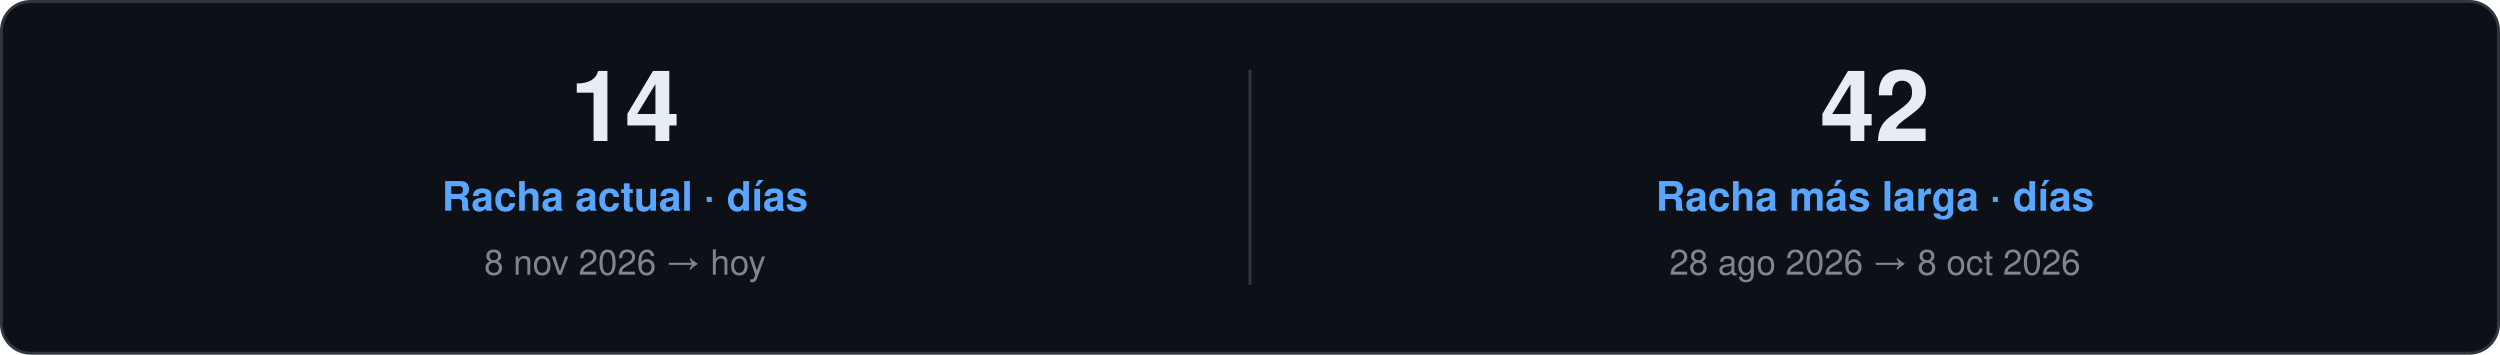
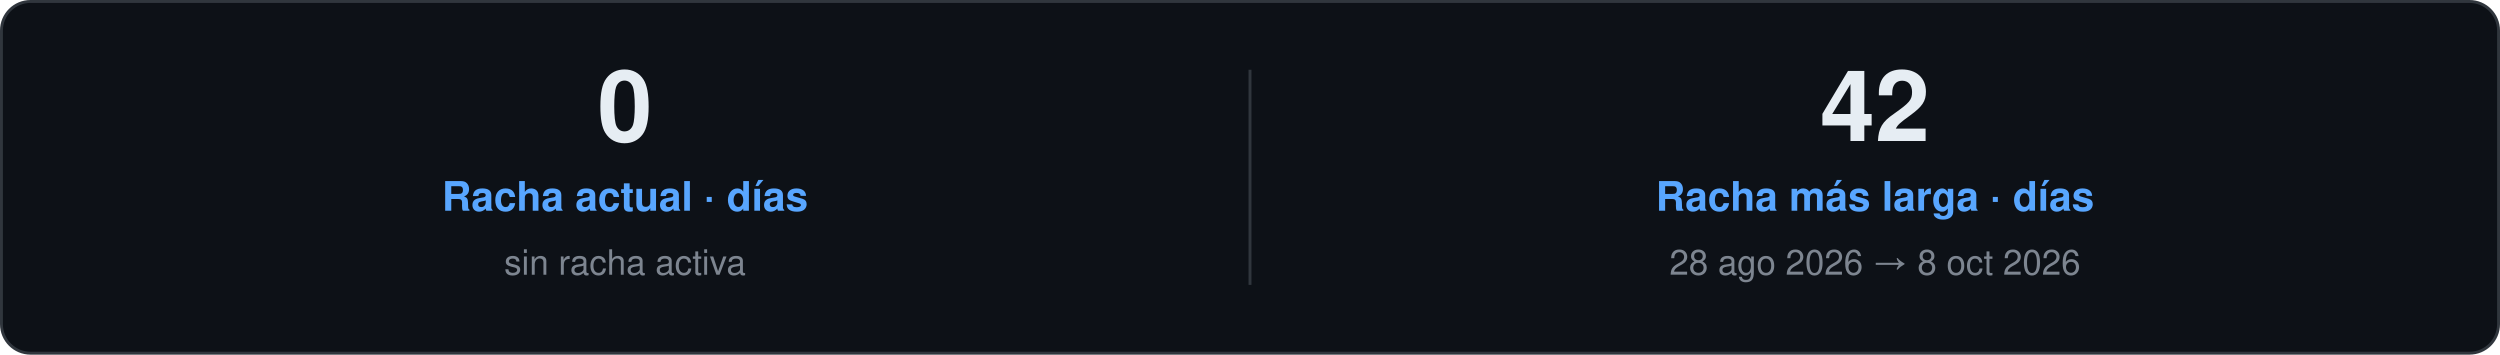
<svg xmlns="http://www.w3.org/2000/svg" width="860" height="122" viewBox="0 0 860 122" role="img">
  <style>
    text { font-family: "Segoe UI", Ubuntu, "Helvetica Neue", Helvetica, Arial, sans-serif; }
    .card { fill: #0D1117; stroke: #30363D; }
    .val { fill: #E6EDF3; }
    .key { fill: #7D8590; }
    .head { fill: #58A6FF; }
    .rule { stroke: #30363D; }
    .track { fill: #21262D; }
  </style>
  <rect class="card" x="0.5" y="0.5" width="859.0" height="121.0" rx="10" />
-   <text class="val" x="215.0" y="48.5" font-size="34" font-weight="700" text-anchor="middle">14</text>
+   <text class="val" x="215.0" y="48.5" font-size="34" font-weight="700" text-anchor="middle">0</text>
  <text class="head" x="215.0" y="72.5" font-size="14" font-weight="600" text-anchor="middle">Racha actual · días</text>
-   <text class="key" x="215.0" y="94.5" font-size="12" text-anchor="middle">8 nov 2026 → hoy</text>
+   <text class="key" x="215.0" y="94.5" font-size="12" text-anchor="middle">sin racha activa</text>
  <line class="rule" x1="430.0" y1="24.0" x2="430.0" y2="98.0" />
  <text class="val" x="645.0" y="48.5" font-size="34" font-weight="700" text-anchor="middle">42</text>
  <text class="head" x="645.0" y="72.5" font-size="14" font-weight="600" text-anchor="middle">Racha más larga · días</text>
  <text class="key" x="645.0" y="94.5" font-size="12" text-anchor="middle">28 ago 2026 → 8 oct 2026</text>
</svg>
